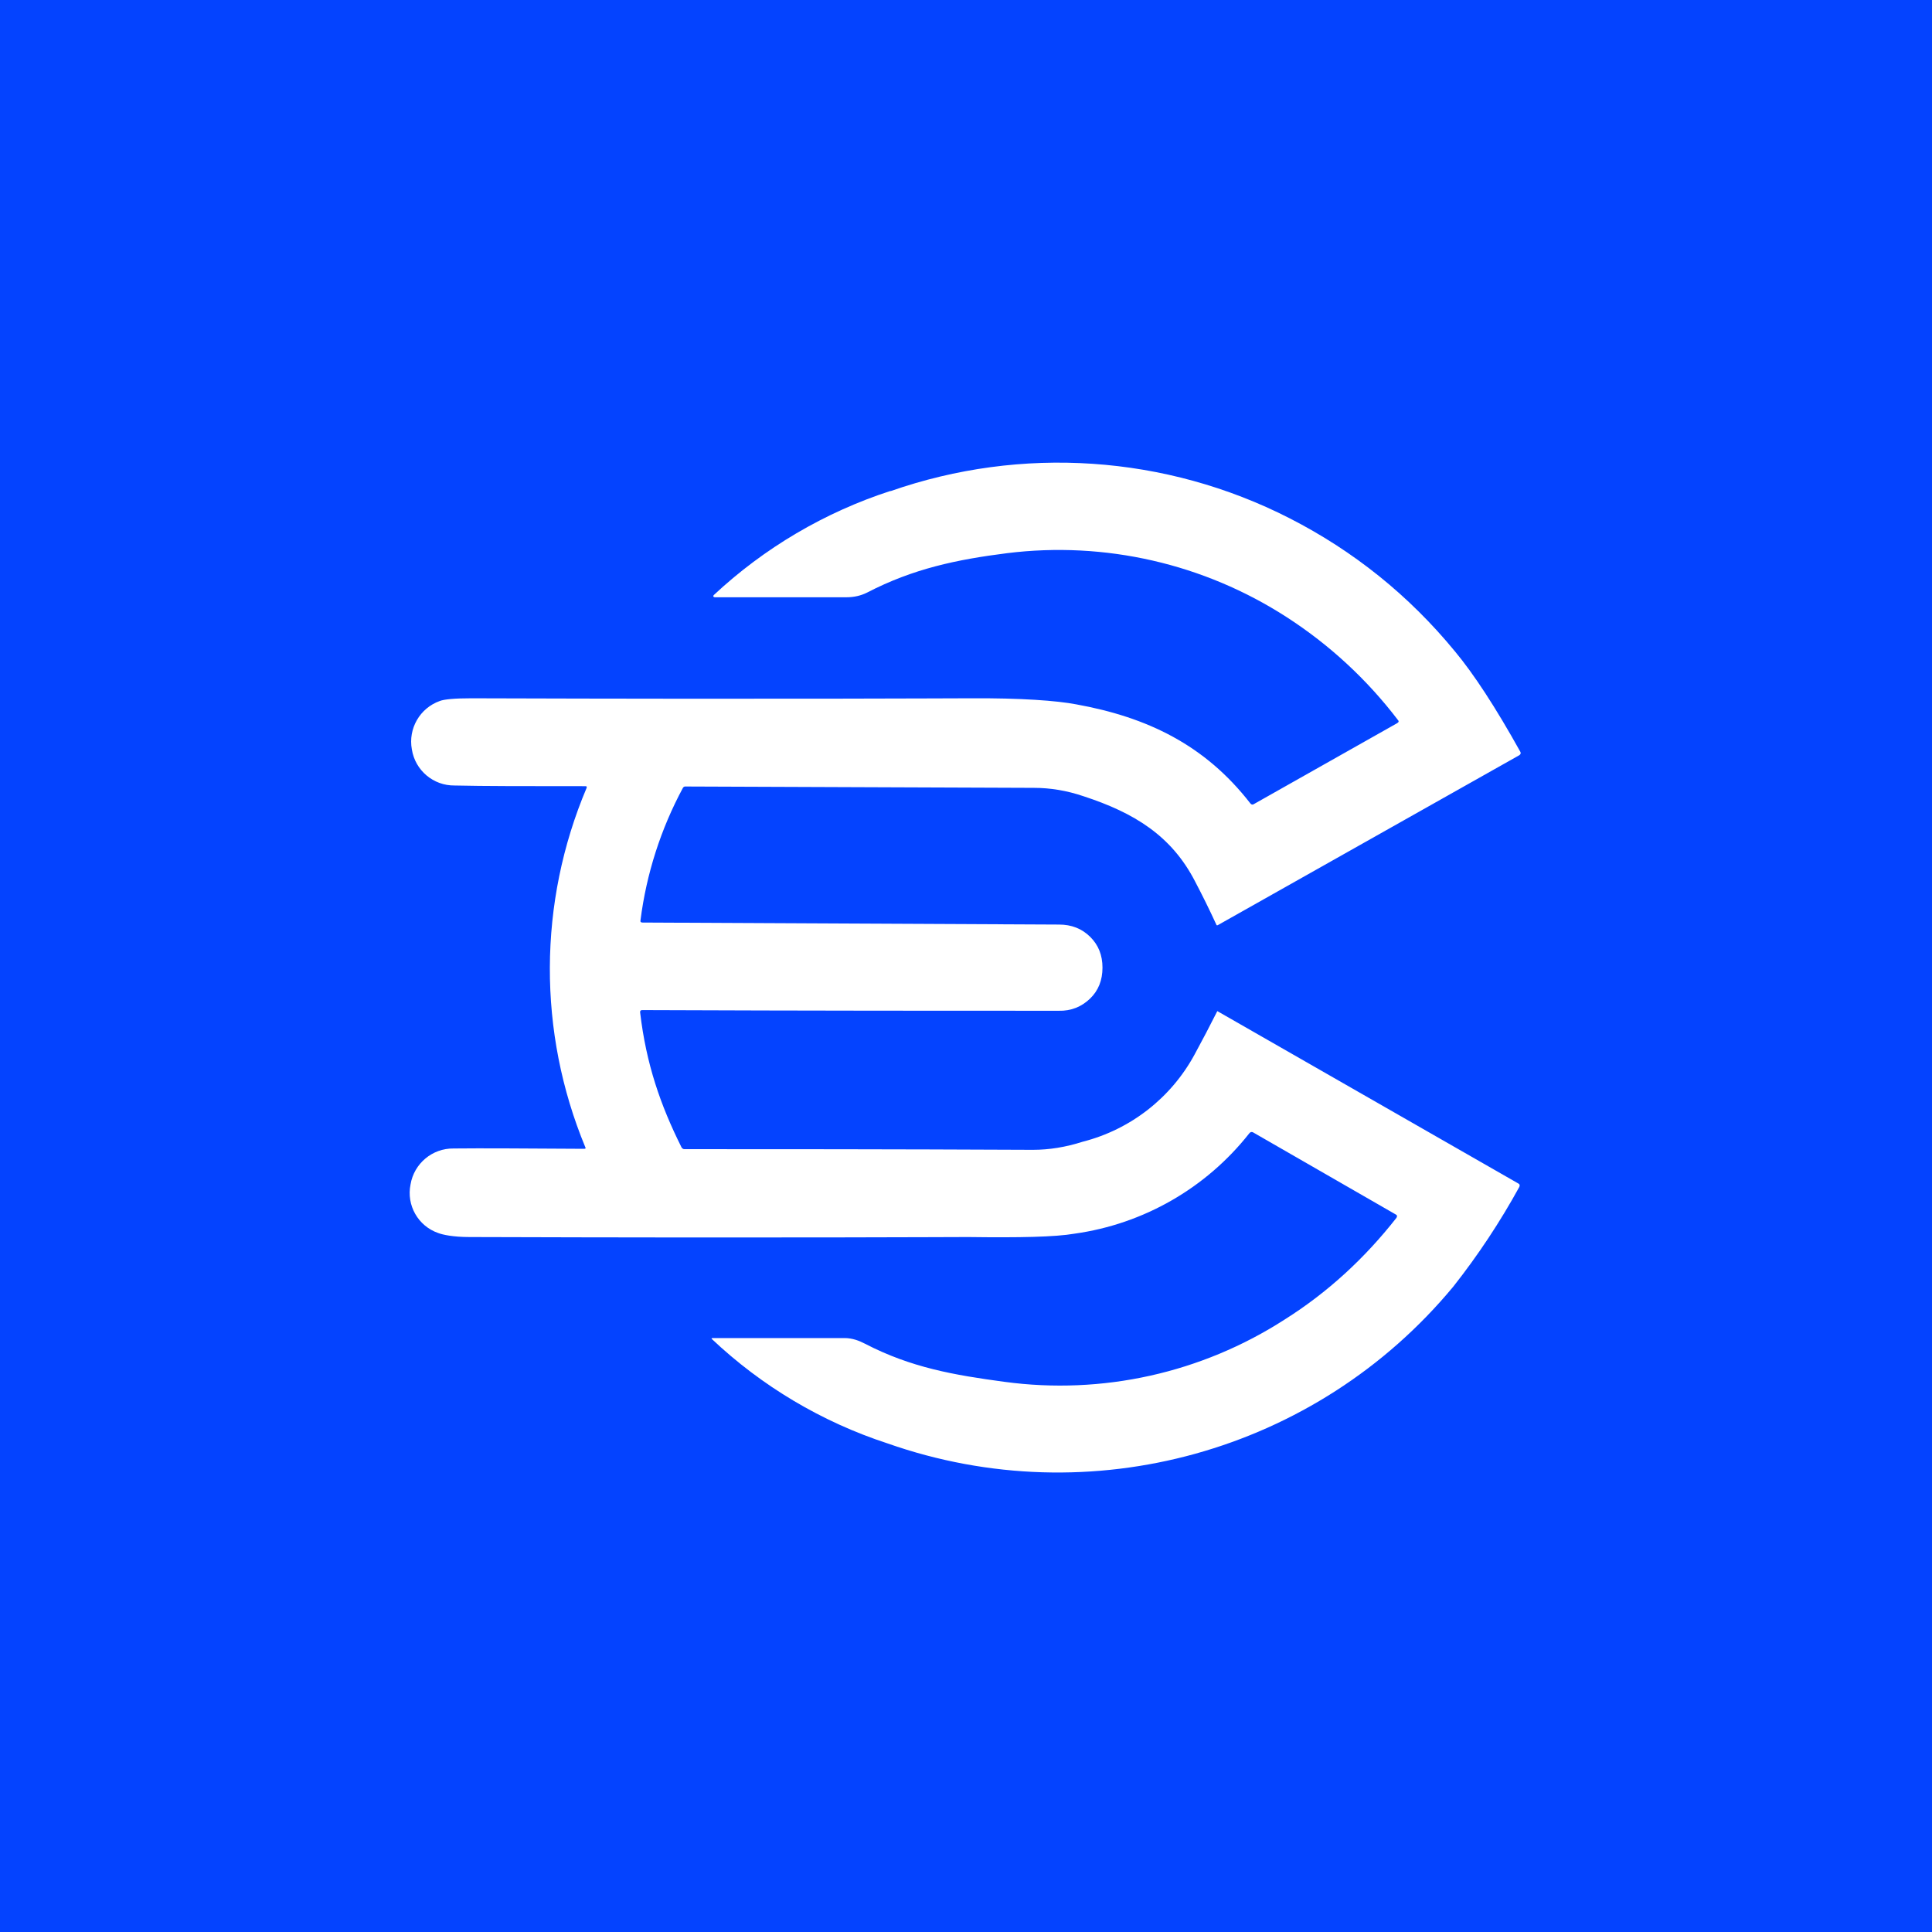
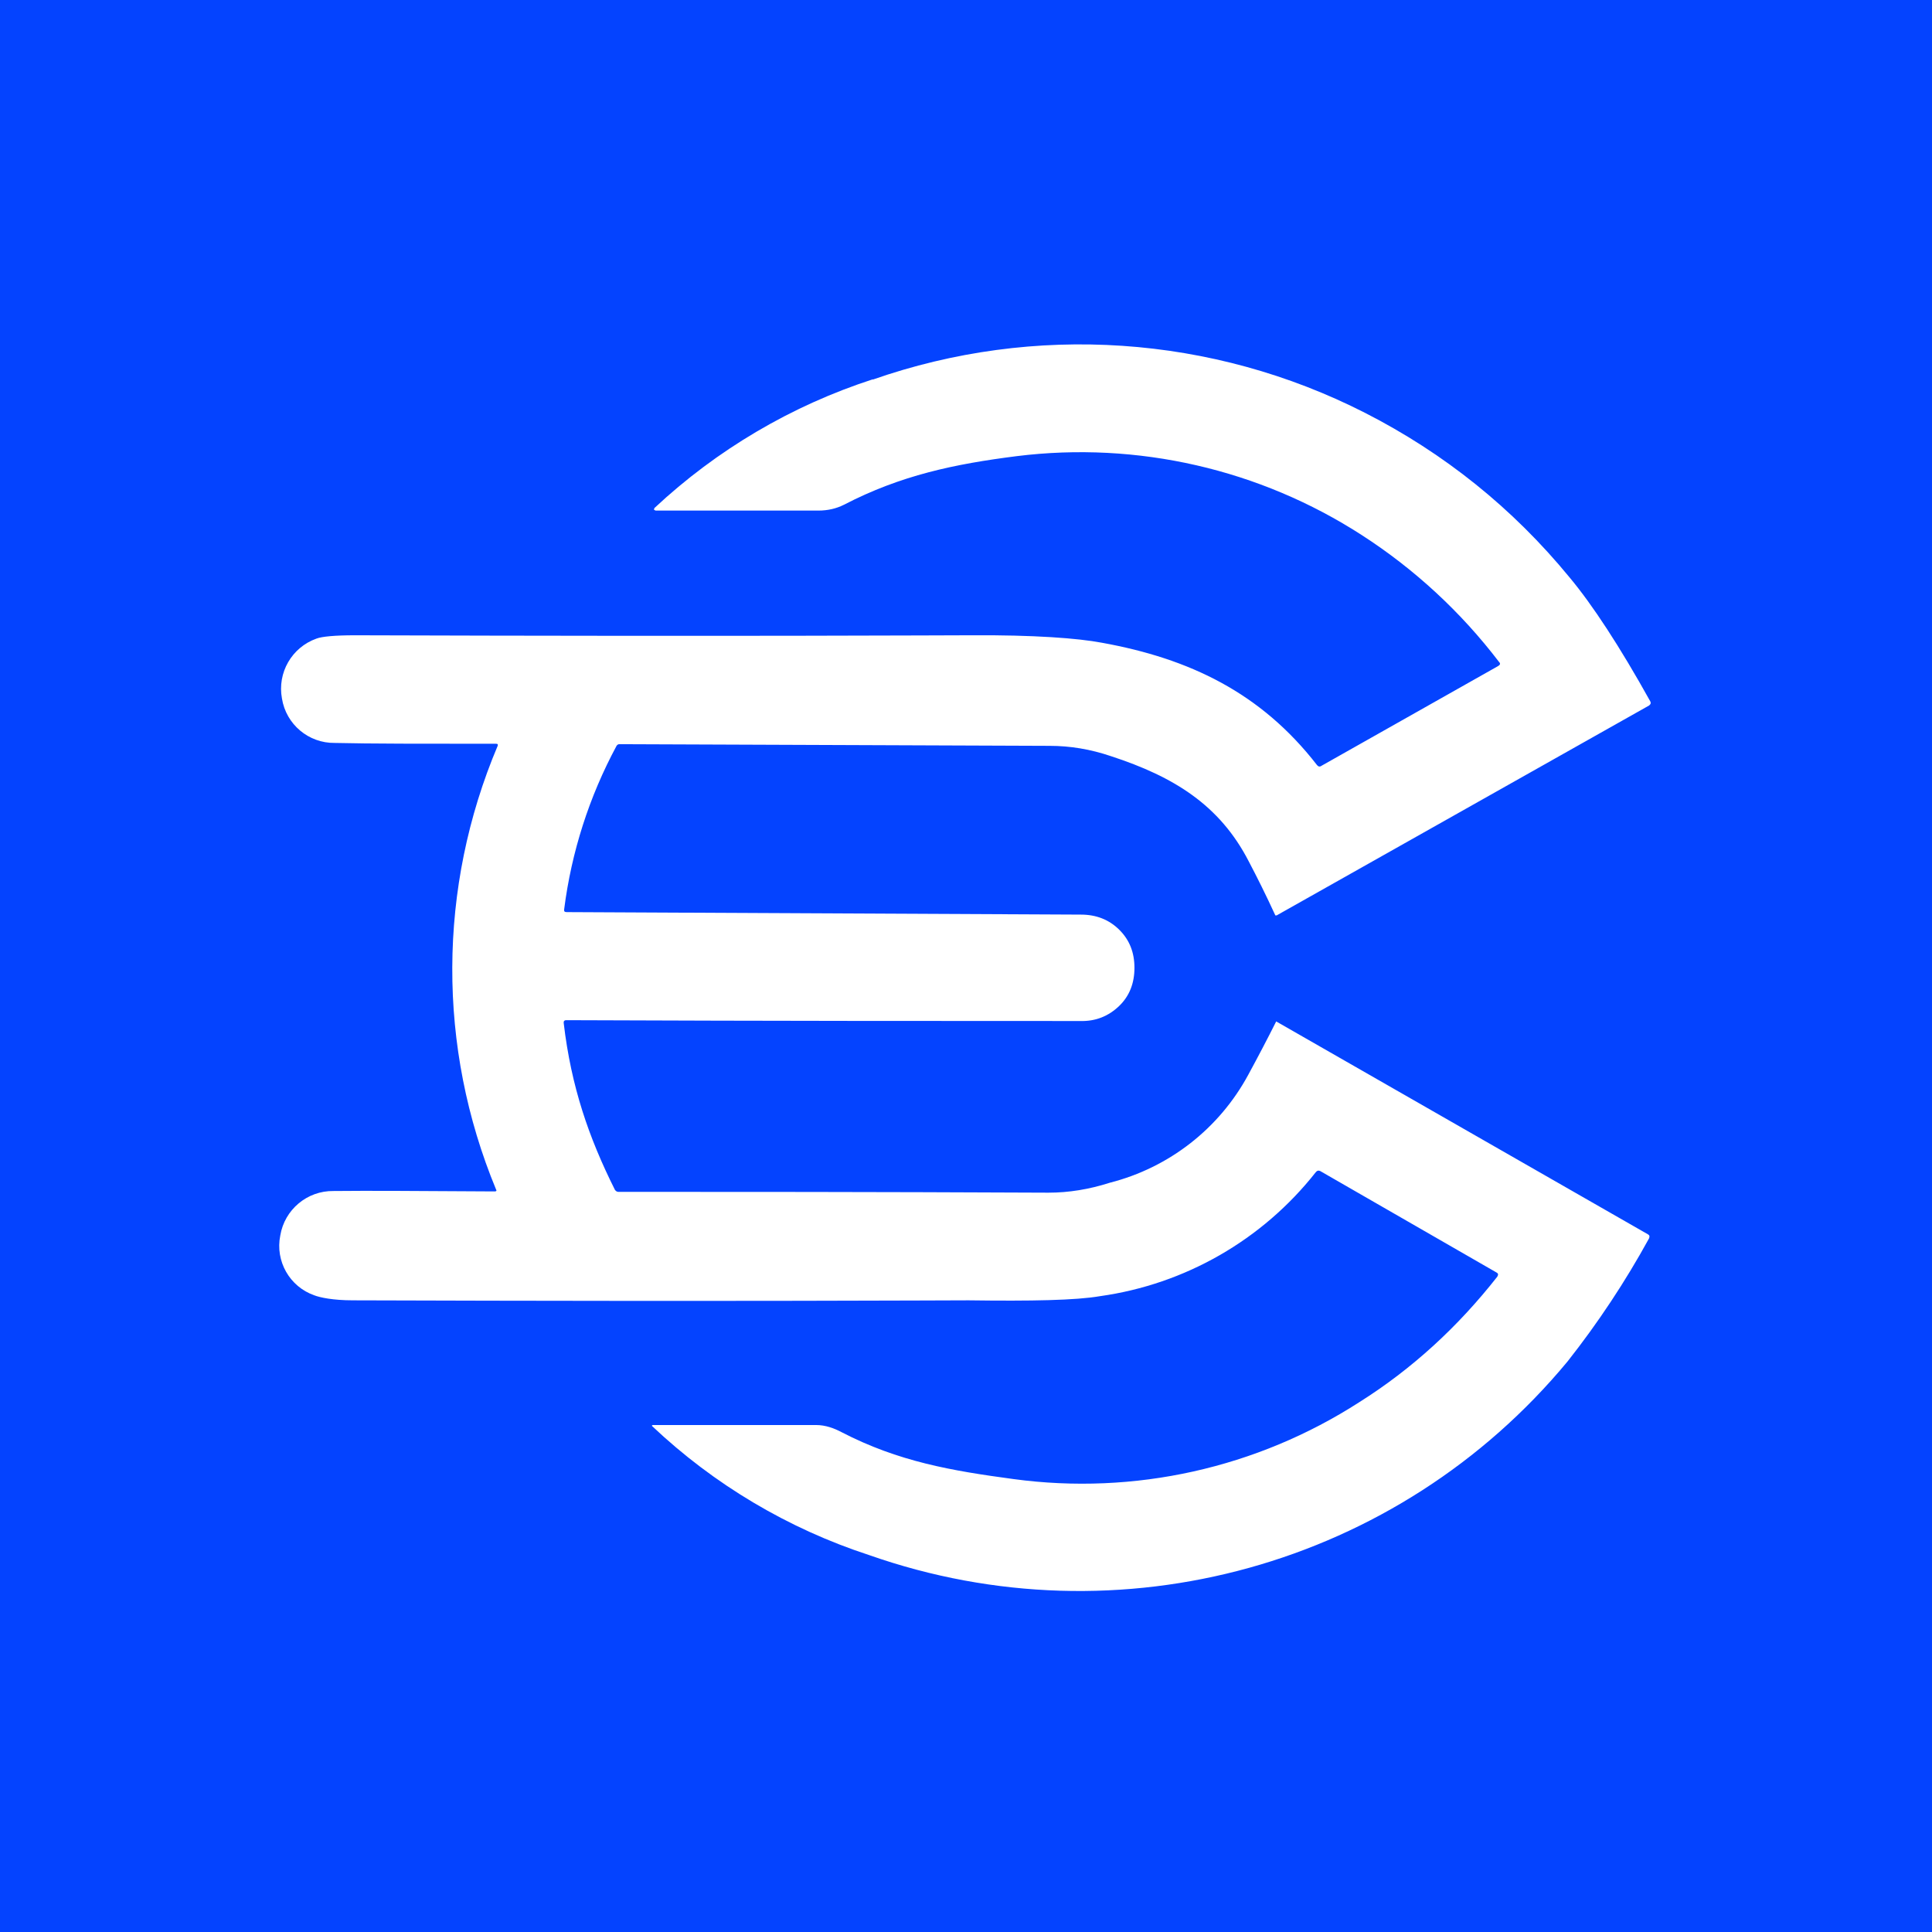
<svg xmlns="http://www.w3.org/2000/svg" viewBox="0 0 56 56">
  <rect width="56" height="56" fill="#0443FF" />
-   <g transform="translate(2.11,0.73) scale(0.976)">
+   <g transform="translate(-3.96,-5.67) scale(1.2048)">
    <path d="M24.28 13.84a15.1 15.1 0 0 1 11.85.8c1.9.97 3.55 2.29 4.92 3.96.55.66 1.2 1.65 1.94 2.98.02.04.01.07-.03.1L34 26.73h-.03c-.23-.5-.44-.92-.64-1.3-.7-1.36-1.81-2.04-3.31-2.53-.5-.17-.99-.25-1.48-.25l-10.34-.04a.08.08 0 0 0-.08.04 11.3 11.3 0 0 0-1.26 3.93c-.01.05.01.07.06.07l12.37.06c.37 0 .68.12.93.37.24.24.36.54.36.91s-.12.68-.37.92-.56.37-.93.36c-3.17 0-7.29 0-12.37-.02-.05 0-.07.03-.06.08.18 1.52.6 2.74 1.23 4 .02.03.05.05.08.05 2.61 0 6.06 0 10.35.02.49 0 .98-.08 1.48-.24a5.26 5.26 0 0 0 3.33-2.6 44.85 44.85 0 0 0 .67-1.28l8.94 5.12c.04.02.05.05.03.1a21.41 21.41 0 0 1-1.96 2.96 15.25 15.25 0 0 1-16.8 4.66 13.87 13.87 0 0 1-5.23-3.11c0-.01.01-.02.03-.02h3.92c.23 0 .44.08.61.17 1.37.71 2.65.93 4.14 1.13a12.31 12.31 0 0 0 8.32-1.85c1.27-.8 2.37-1.81 3.32-3.02.03-.05.02-.08-.02-.1l-4.24-2.44c-.04-.02-.08-.01-.11.03a8.02 8.02 0 0 1-5.19 2.98c-.58.1-1.64.12-3.16.1-.54 0-5.48.03-14.81 0-.49 0-.8-.07-.93-.12a1.26 1.26 0 0 1-.82-1.44 1.28 1.28 0 0 1 1.28-1.07c.84-.01 2.13 0 3.88.01.04 0 .05-.02.03-.05a13.81 13.81 0 0 1 .04-10.67c.01-.04 0-.05-.04-.05-1.74 0-3.04 0-3.88-.02a1.27 1.27 0 0 1-1.27-1.07 1.28 1.28 0 0 1 .83-1.44c.13-.05.44-.08.93-.08 9.33.03 14.27 0 14.81 0 1.52-.01 2.58.07 3.16.18 2.1.38 3.82 1.2 5.17 2.94.03.04.07.05.11.02l4.25-2.4c.05-.03.06-.06.02-.1a13.04 13.04 0 0 0-3.3-3.05 12.47 12.47 0 0 0-8.3-1.9c-1.5.19-2.79.46-4.16 1.17-.18.09-.38.14-.62.14h-3.91l-.04-.02.01-.04a14.05 14.05 0 0 1 5.26-3.1Z" fill="#fff" />
  </g>
</svg>
